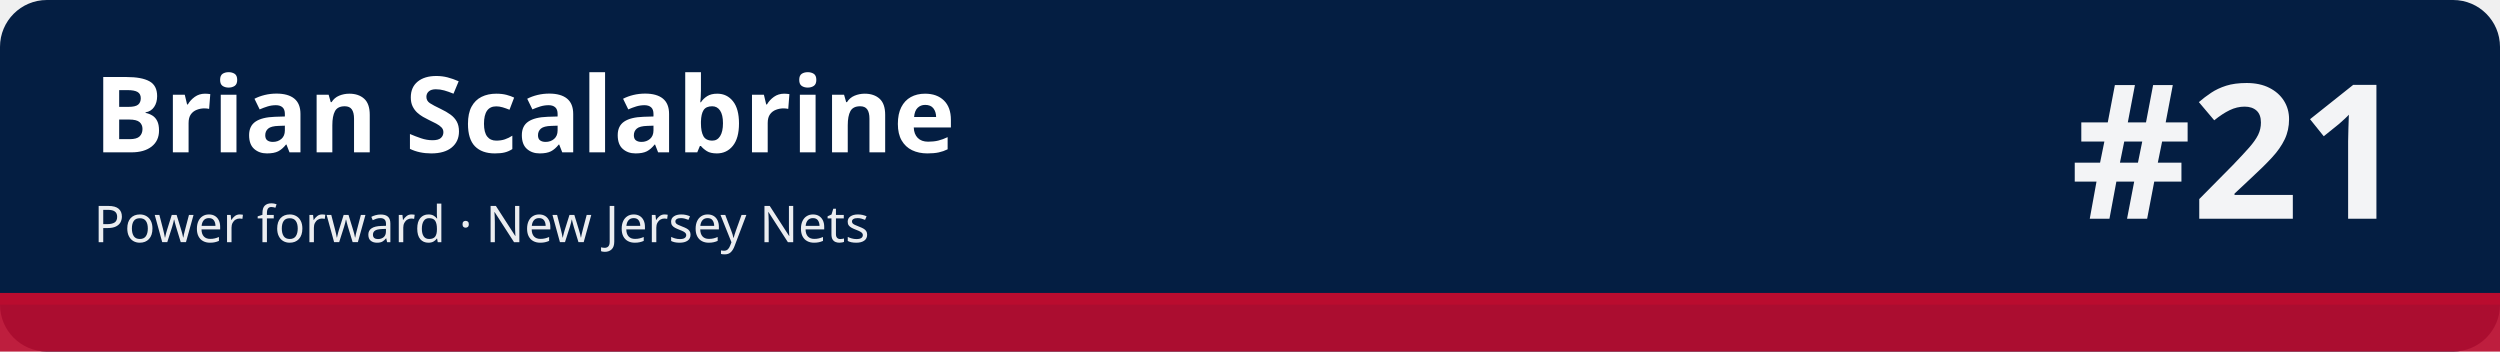
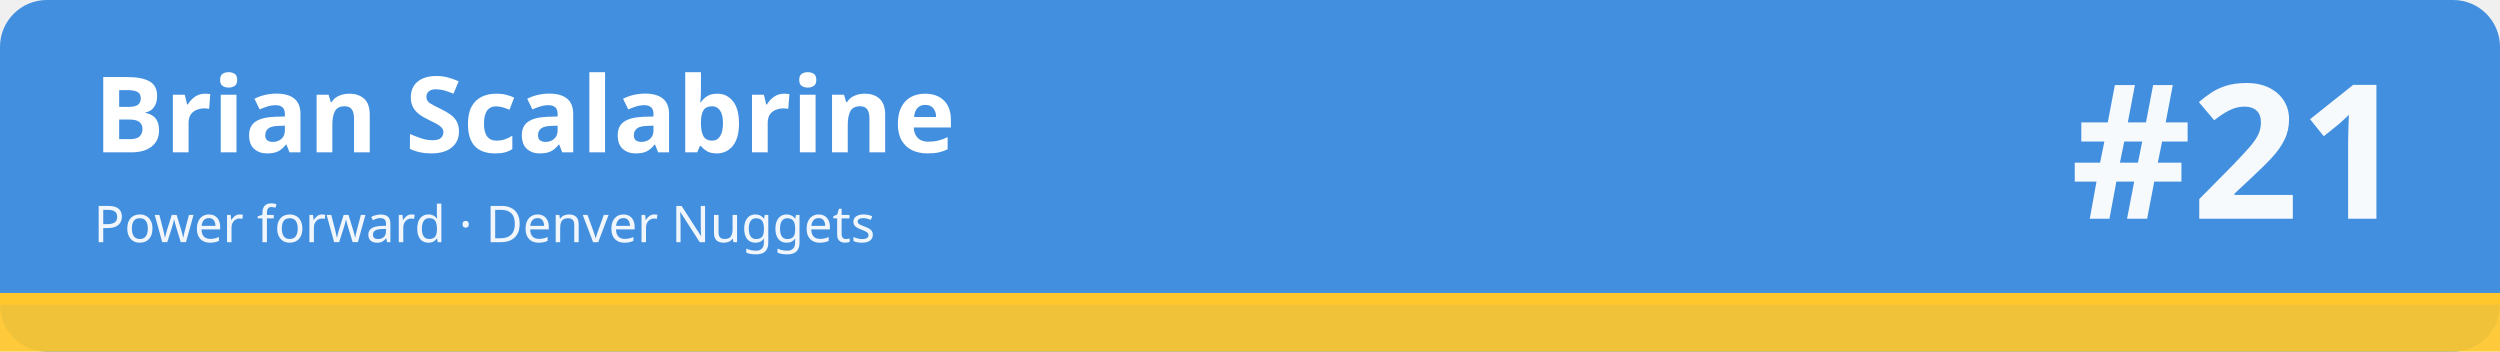
<svg xmlns="http://www.w3.org/2000/svg" width="1280" height="180" viewBox="0 0 1280 180" role="img" aria-labelledby="t d">
-   <rect width="1280" height="180" rx="24" fill="#041e42" />
-   <rect x="0" y="150" width="1280" height="30" fill="#ba0c2f" fill-opacity=".92" />
-   <rect x="0" y="150" width="1280" height="6" fill="#ba0c2f" />
+   <rect width="1280" height="180" rx="24" fill="#418fde" />
+   <rect x="0" y="150" width="1280" height="30" fill="#ffc72c" fill-opacity=".92" />
+   <rect x="0" y="150" width="1280" height="6" fill="#ffc72c" />
  <text x="48" y="78" font-family="sans-serif" font-size="54" font-weight="700" fill="#ffffff">Brian Scalabrine</text>
-   <text x="48" y="124" font-family="sans-serif" font-size="26" fill="#ffffff" fill-opacity=".92">Power forward · New Jersey Nets</text>
+   <text x="48" y="124" font-family="sans-serif" font-size="26" fill="#ffffff" fill-opacity=".92">Power forward · Denver Nuggets</text>
  <text x="1232" y="112" font-family="sans-serif" font-size="96" font-weight="800" fill="#ffffff" fill-opacity=".95" text-anchor="end">#21</text>
</svg>
